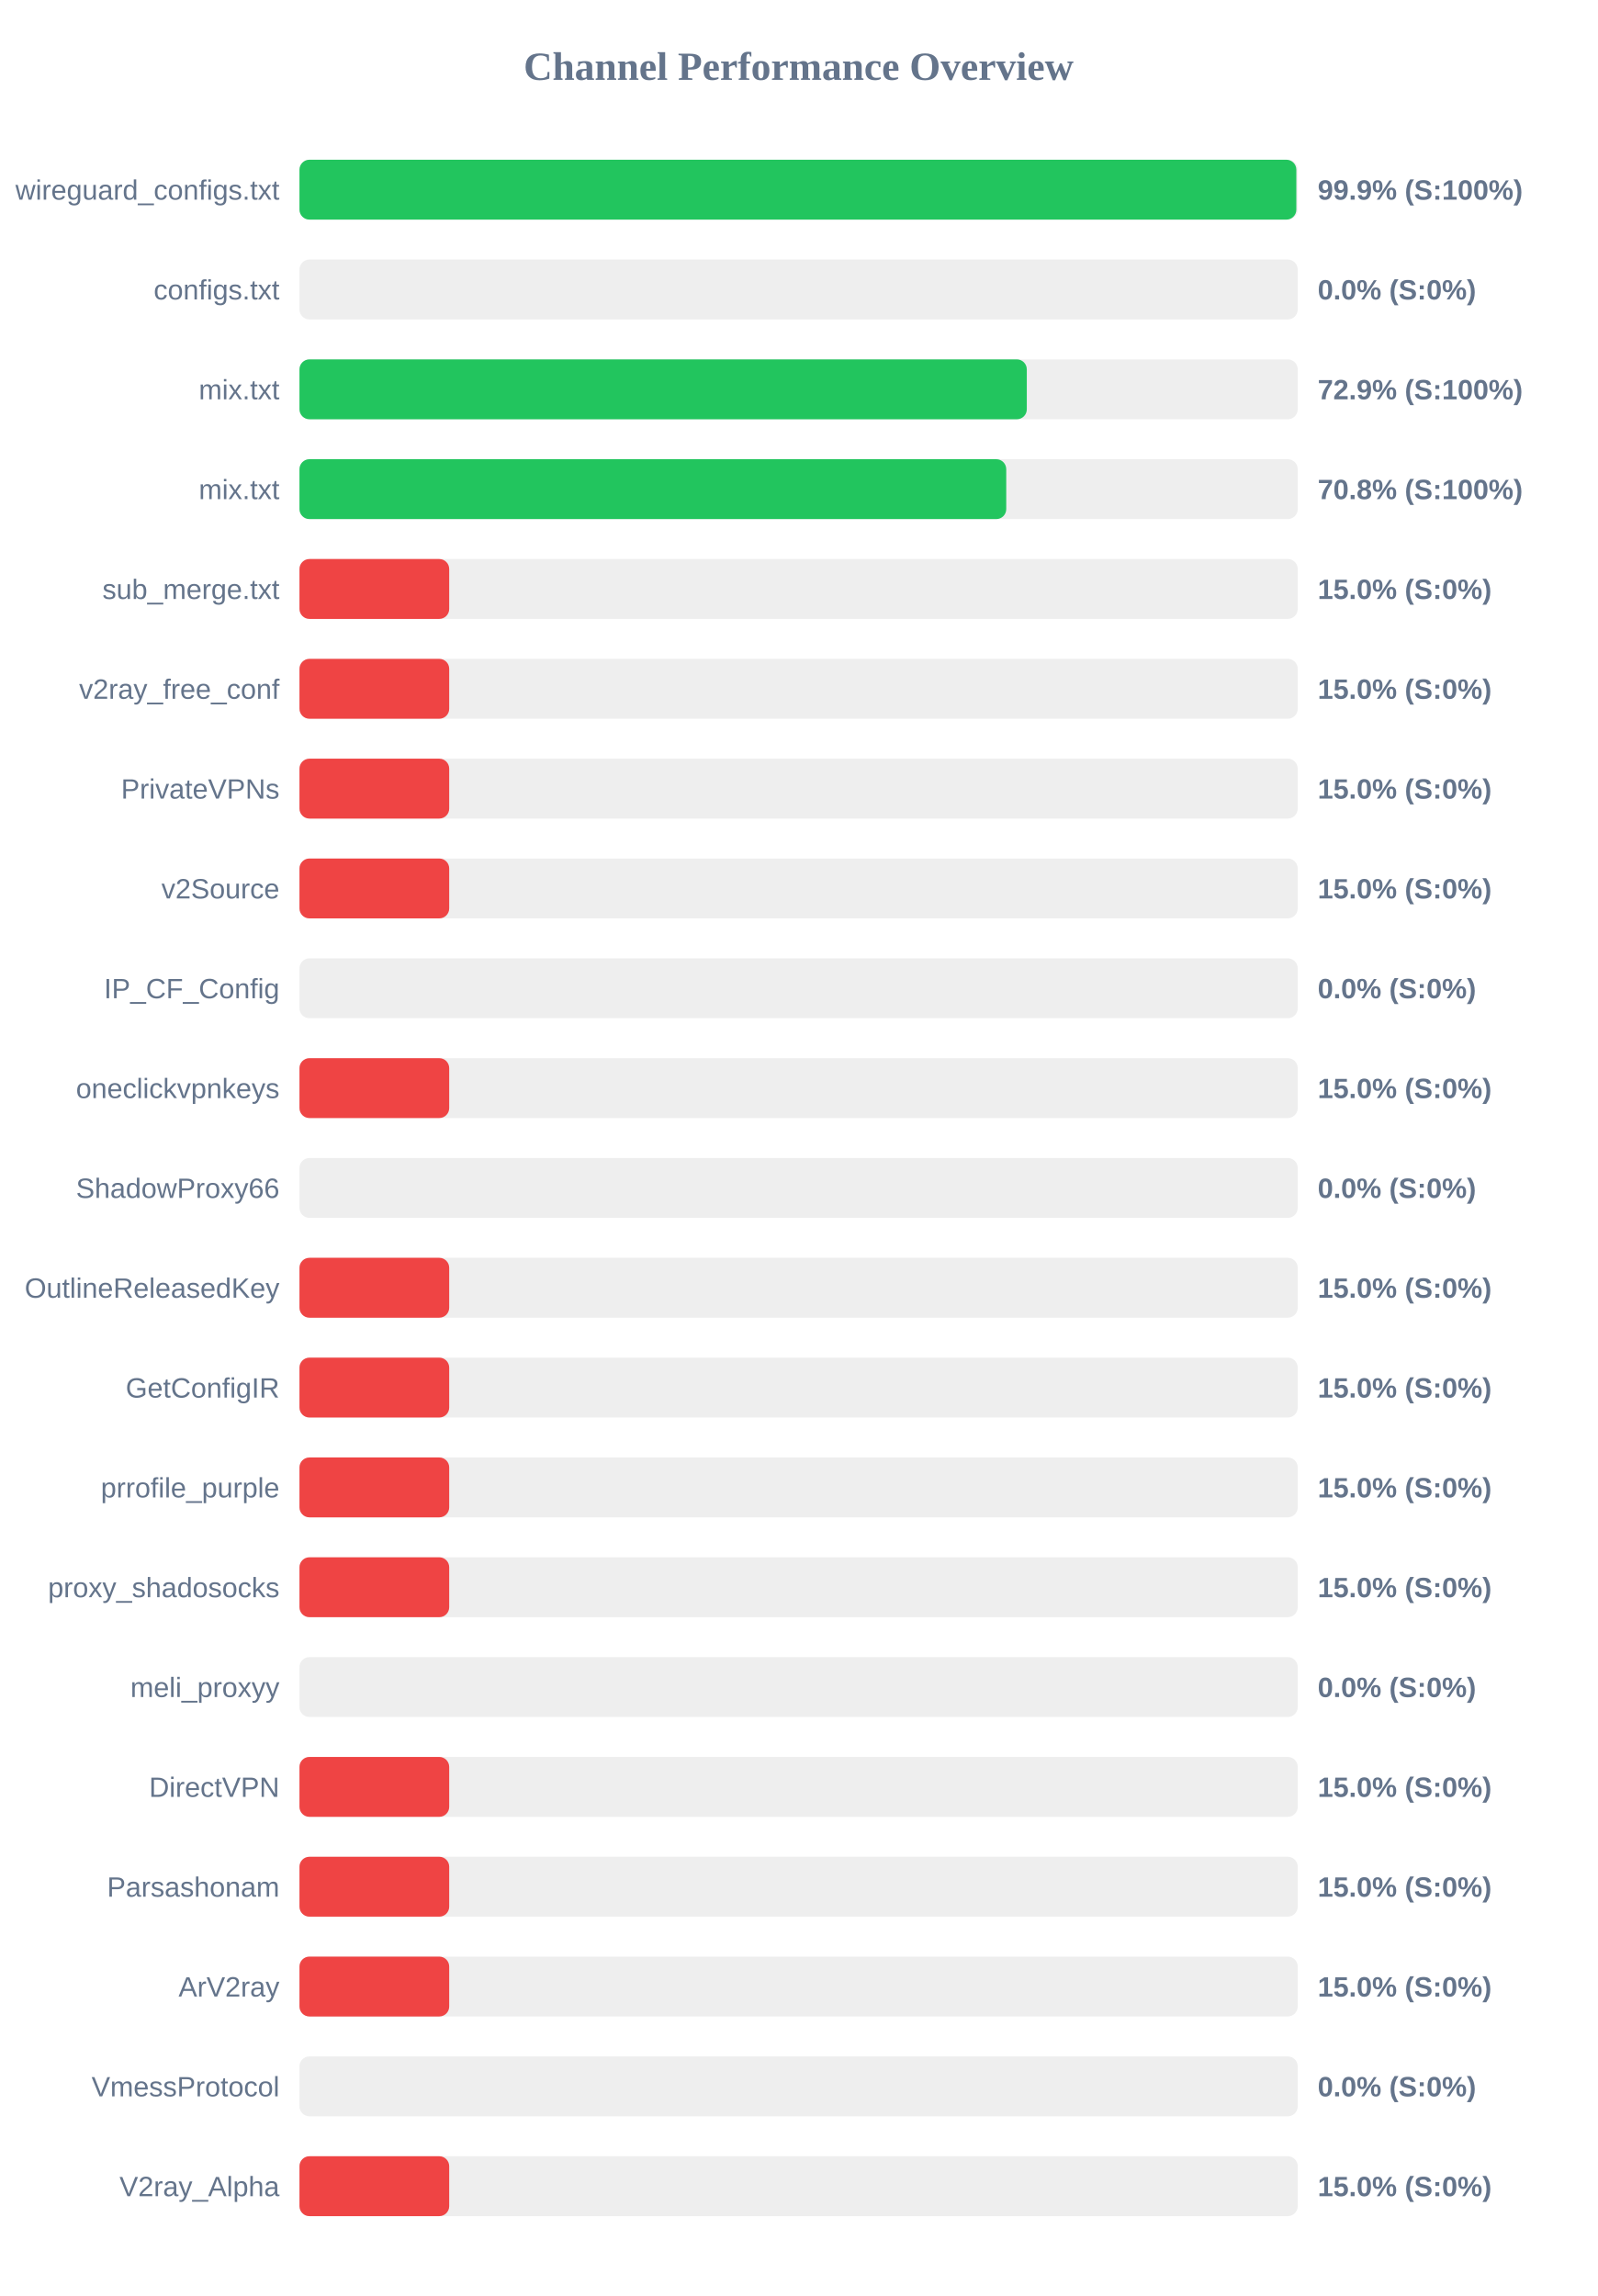
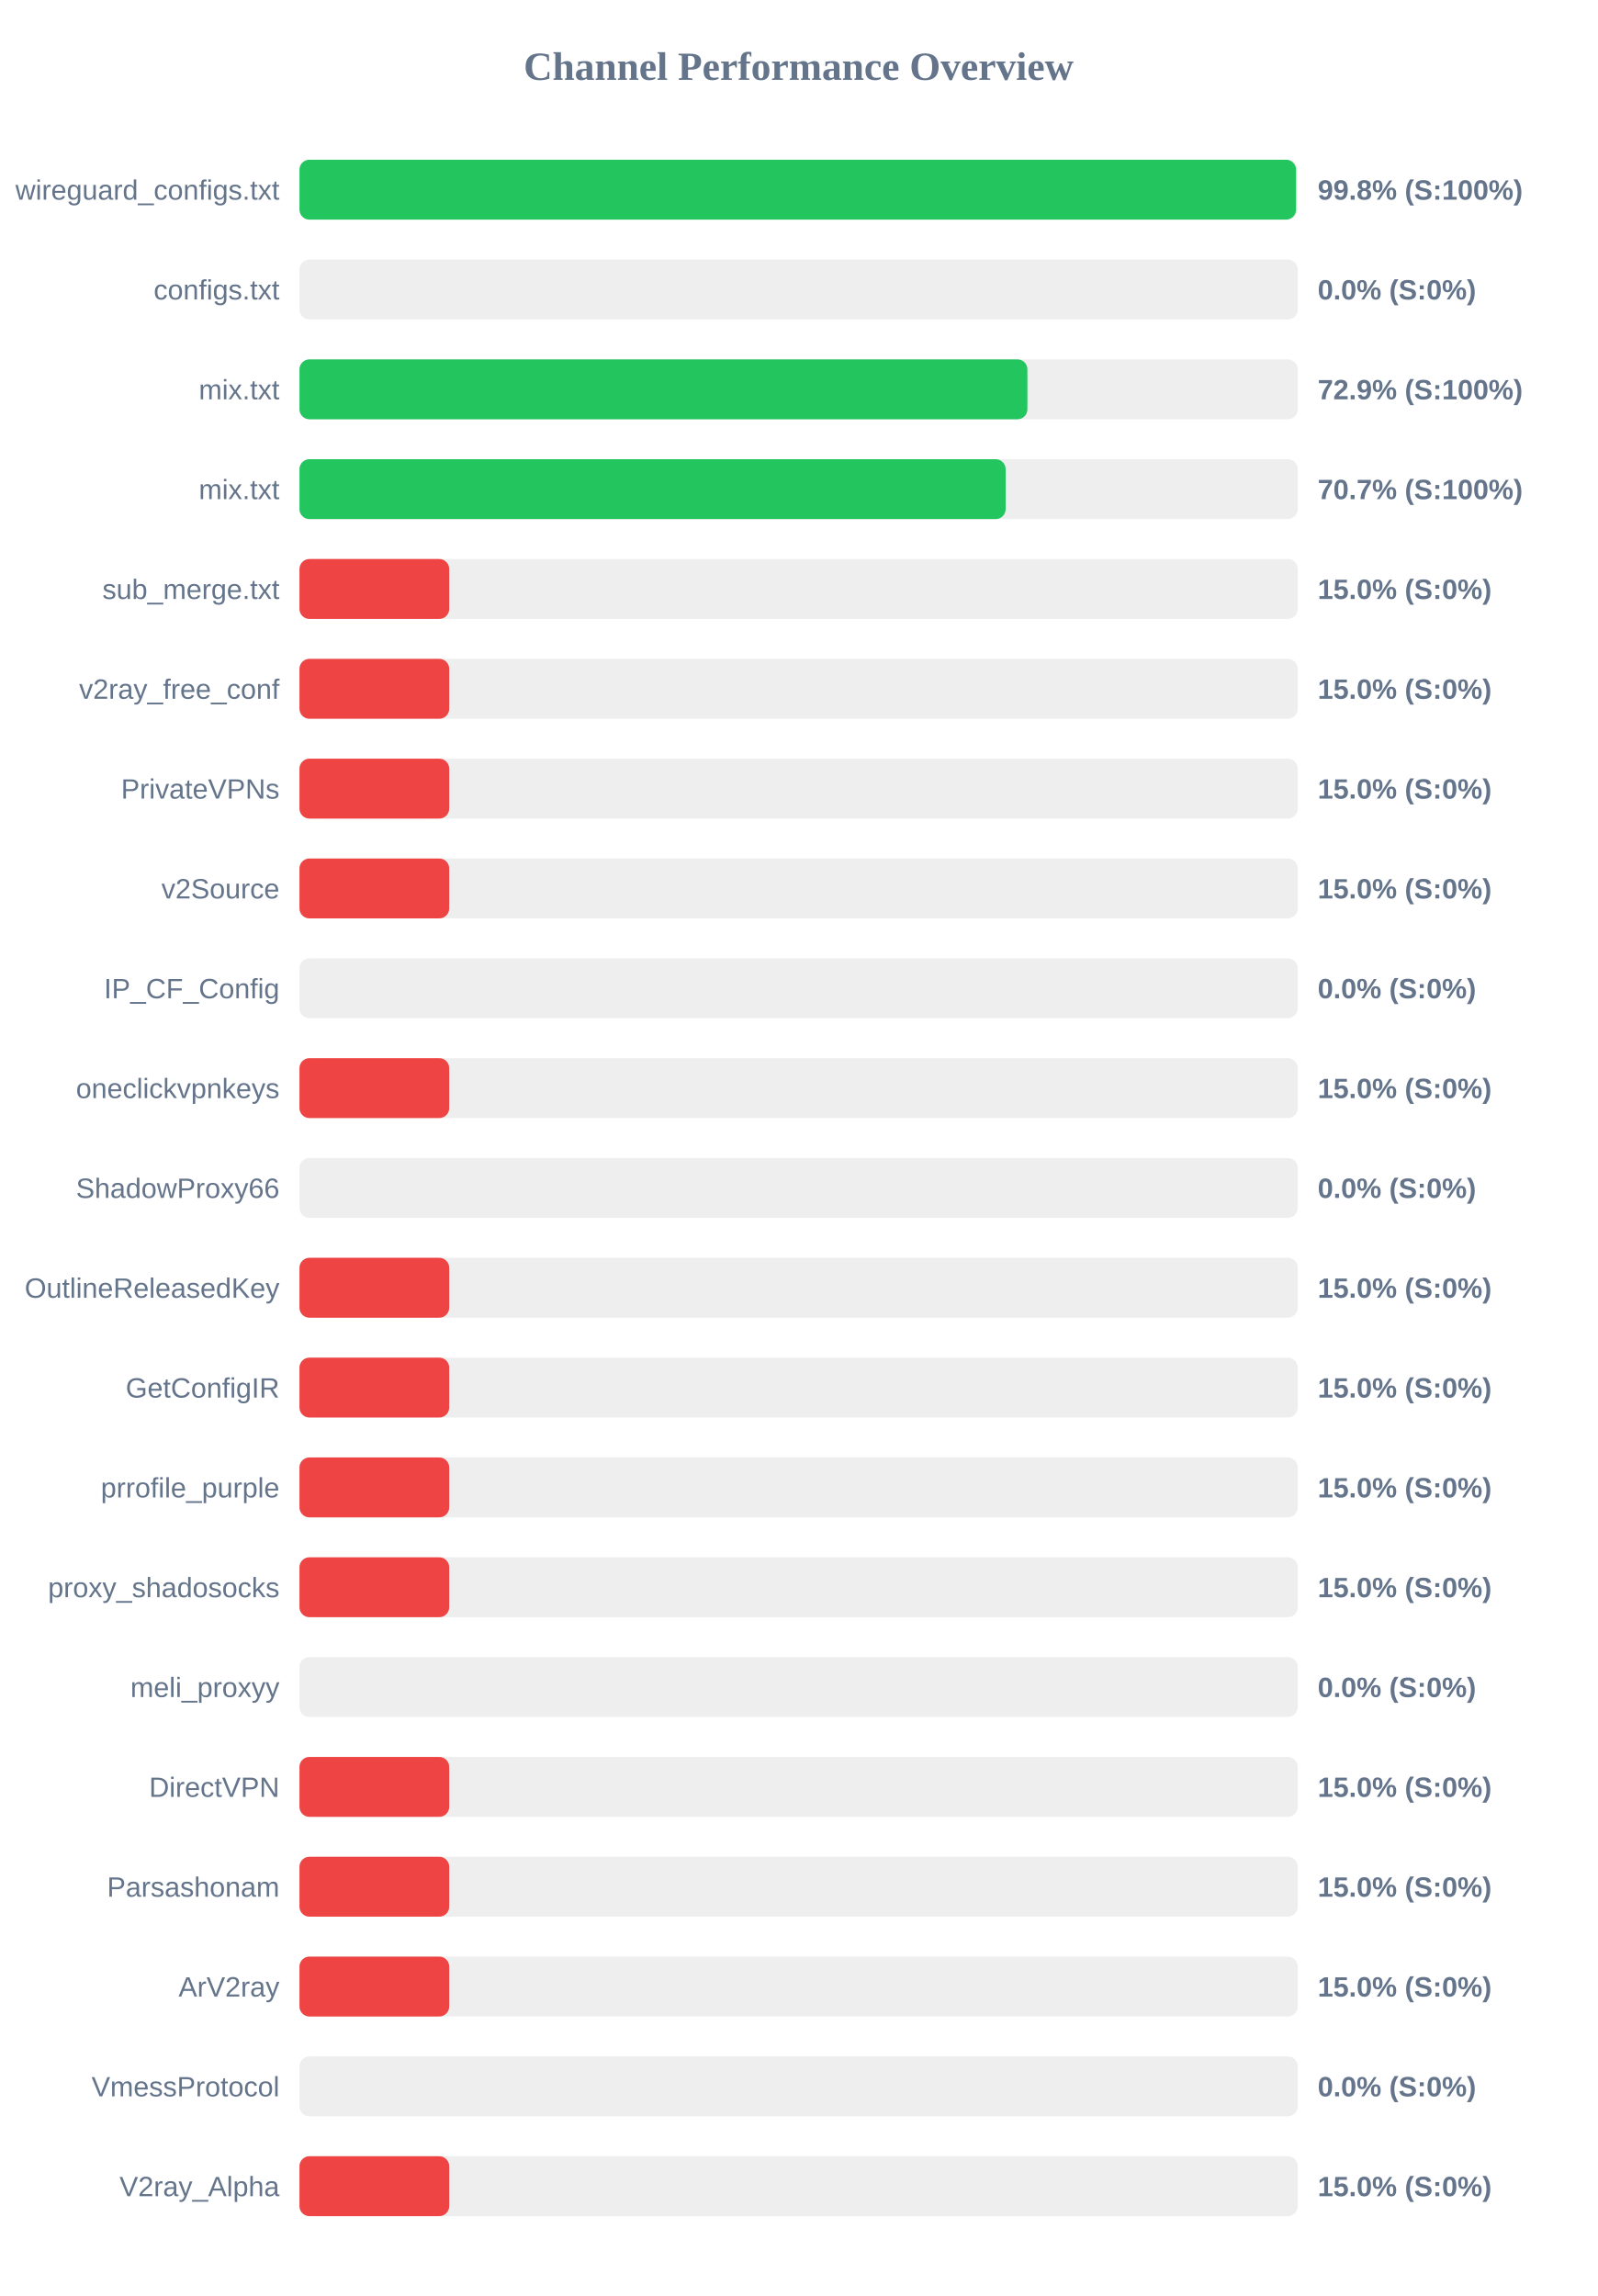
<svg xmlns="http://www.w3.org/2000/svg" width="800" height="1150" version="1.1">
  <style>
        .row { font: 14px Arial; fill: #64748b; }
        .score { font: bold 14px Arial; fill: #64748b; }
    </style>
  <text x="400" y="40" text-anchor="middle" font-size="20px" font-weight="bold" fill="#64748b">Channel Performance Overview</text>
  <rect x="150" y="80" width="500" height="30" fill="#eee" rx="5" />
-   <rect x="150" y="80" width="499.3" height="30" fill="#22c55e" rx="5" />
+   <rect x="150" y="80" width="499.15" height="30" fill="#22c55e" rx="5" />
  <text x="140" y="100" text-anchor="end" class="row">wireguard_configs.txt</text>
-   <text x="660" y="100" text-anchor="start" class="score">99.9% (S:100%)</text>
+   <text x="660" y="100" text-anchor="start" class="score">99.8% (S:100%)</text>
  <rect x="150" y="130" width="500" height="30" fill="#eee" rx="5" />
  <rect x="150" y="130" width="0.0" height="30" fill="#ef4444" rx="5" />
  <text x="140" y="150" text-anchor="end" class="row">configs.txt</text>
  <text x="660" y="150" text-anchor="start" class="score">0.0% (S:0%)</text>
  <rect x="150" y="180" width="500" height="30" fill="#eee" rx="5" />
-   <rect x="150" y="180" width="364.3" height="30" fill="#22c55e" rx="5" />
+   <rect x="150" y="180" width="364.6" height="30" fill="#22c55e" rx="5" />
  <text x="140" y="200" text-anchor="end" class="row">mix.txt</text>
  <text x="660" y="200" text-anchor="start" class="score">72.9% (S:100%)</text>
  <rect x="150" y="230" width="500" height="30" fill="#eee" rx="5" />
-   <rect x="150" y="230" width="354.0" height="30" fill="#22c55e" rx="5" />
+   <rect x="150" y="230" width="353.7" height="30" fill="#22c55e" rx="5" />
  <text x="140" y="250" text-anchor="end" class="row">mix.txt</text>
-   <text x="660" y="250" text-anchor="start" class="score">70.8% (S:100%)</text>
+   <text x="660" y="250" text-anchor="start" class="score">70.7% (S:100%)</text>
  <rect x="150" y="280" width="500" height="30" fill="#eee" rx="5" />
  <rect x="150" y="280" width="75.0" height="30" fill="#ef4444" rx="5" />
  <text x="140" y="300" text-anchor="end" class="row">sub_merge.txt</text>
  <text x="660" y="300" text-anchor="start" class="score">15.0% (S:0%)</text>
  <rect x="150" y="330" width="500" height="30" fill="#eee" rx="5" />
  <rect x="150" y="330" width="75.0" height="30" fill="#ef4444" rx="5" />
  <text x="140" y="350" text-anchor="end" class="row">v2ray_free_conf</text>
  <text x="660" y="350" text-anchor="start" class="score">15.0% (S:0%)</text>
  <rect x="150" y="380" width="500" height="30" fill="#eee" rx="5" />
  <rect x="150" y="380" width="75.0" height="30" fill="#ef4444" rx="5" />
  <text x="140" y="400" text-anchor="end" class="row">PrivateVPNs</text>
  <text x="660" y="400" text-anchor="start" class="score">15.0% (S:0%)</text>
  <rect x="150" y="430" width="500" height="30" fill="#eee" rx="5" />
  <rect x="150" y="430" width="75.0" height="30" fill="#ef4444" rx="5" />
  <text x="140" y="450" text-anchor="end" class="row">v2Source</text>
  <text x="660" y="450" text-anchor="start" class="score">15.0% (S:0%)</text>
  <rect x="150" y="480" width="500" height="30" fill="#eee" rx="5" />
  <rect x="150" y="480" width="0.0" height="30" fill="#ef4444" rx="5" />
  <text x="140" y="500" text-anchor="end" class="row">IP_CF_Config</text>
  <text x="660" y="500" text-anchor="start" class="score">0.0% (S:0%)</text>
  <rect x="150" y="530" width="500" height="30" fill="#eee" rx="5" />
  <rect x="150" y="530" width="75.0" height="30" fill="#ef4444" rx="5" />
  <text x="140" y="550" text-anchor="end" class="row">oneclickvpnkeys</text>
  <text x="660" y="550" text-anchor="start" class="score">15.0% (S:0%)</text>
  <rect x="150" y="580" width="500" height="30" fill="#eee" rx="5" />
  <rect x="150" y="580" width="0.0" height="30" fill="#ef4444" rx="5" />
  <text x="140" y="600" text-anchor="end" class="row">ShadowProxy66</text>
  <text x="660" y="600" text-anchor="start" class="score">0.0% (S:0%)</text>
  <rect x="150" y="630" width="500" height="30" fill="#eee" rx="5" />
  <rect x="150" y="630" width="75.0" height="30" fill="#ef4444" rx="5" />
  <text x="140" y="650" text-anchor="end" class="row">OutlineReleasedKey</text>
  <text x="660" y="650" text-anchor="start" class="score">15.0% (S:0%)</text>
  <rect x="150" y="680" width="500" height="30" fill="#eee" rx="5" />
  <rect x="150" y="680" width="75.0" height="30" fill="#ef4444" rx="5" />
  <text x="140" y="700" text-anchor="end" class="row">GetConfigIR</text>
  <text x="660" y="700" text-anchor="start" class="score">15.0% (S:0%)</text>
  <rect x="150" y="730" width="500" height="30" fill="#eee" rx="5" />
  <rect x="150" y="730" width="75.0" height="30" fill="#ef4444" rx="5" />
  <text x="140" y="750" text-anchor="end" class="row">prrofile_purple</text>
  <text x="660" y="750" text-anchor="start" class="score">15.0% (S:0%)</text>
  <rect x="150" y="780" width="500" height="30" fill="#eee" rx="5" />
  <rect x="150" y="780" width="75.0" height="30" fill="#ef4444" rx="5" />
  <text x="140" y="800" text-anchor="end" class="row">proxy_shadosocks</text>
  <text x="660" y="800" text-anchor="start" class="score">15.0% (S:0%)</text>
  <rect x="150" y="830" width="500" height="30" fill="#eee" rx="5" />
  <rect x="150" y="830" width="0.0" height="30" fill="#ef4444" rx="5" />
  <text x="140" y="850" text-anchor="end" class="row">meli_proxyy</text>
  <text x="660" y="850" text-anchor="start" class="score">0.0% (S:0%)</text>
  <rect x="150" y="880" width="500" height="30" fill="#eee" rx="5" />
  <rect x="150" y="880" width="75.0" height="30" fill="#ef4444" rx="5" />
  <text x="140" y="900" text-anchor="end" class="row">DirectVPN</text>
  <text x="660" y="900" text-anchor="start" class="score">15.0% (S:0%)</text>
  <rect x="150" y="930" width="500" height="30" fill="#eee" rx="5" />
  <rect x="150" y="930" width="75.0" height="30" fill="#ef4444" rx="5" />
  <text x="140" y="950" text-anchor="end" class="row">Parsashonam</text>
  <text x="660" y="950" text-anchor="start" class="score">15.0% (S:0%)</text>
  <rect x="150" y="980" width="500" height="30" fill="#eee" rx="5" />
  <rect x="150" y="980" width="75.0" height="30" fill="#ef4444" rx="5" />
  <text x="140" y="1000" text-anchor="end" class="row">ArV2ray</text>
  <text x="660" y="1000" text-anchor="start" class="score">15.0% (S:0%)</text>
  <rect x="150" y="1030" width="500" height="30" fill="#eee" rx="5" />
  <rect x="150" y="1030" width="0.0" height="30" fill="#ef4444" rx="5" />
  <text x="140" y="1050" text-anchor="end" class="row">VmessProtocol</text>
  <text x="660" y="1050" text-anchor="start" class="score">0.0% (S:0%)</text>
  <rect x="150" y="1080" width="500" height="30" fill="#eee" rx="5" />
  <rect x="150" y="1080" width="75.0" height="30" fill="#ef4444" rx="5" />
  <text x="140" y="1100" text-anchor="end" class="row">V2ray_Alpha</text>
  <text x="660" y="1100" text-anchor="start" class="score">15.0% (S:0%)</text>
</svg>
